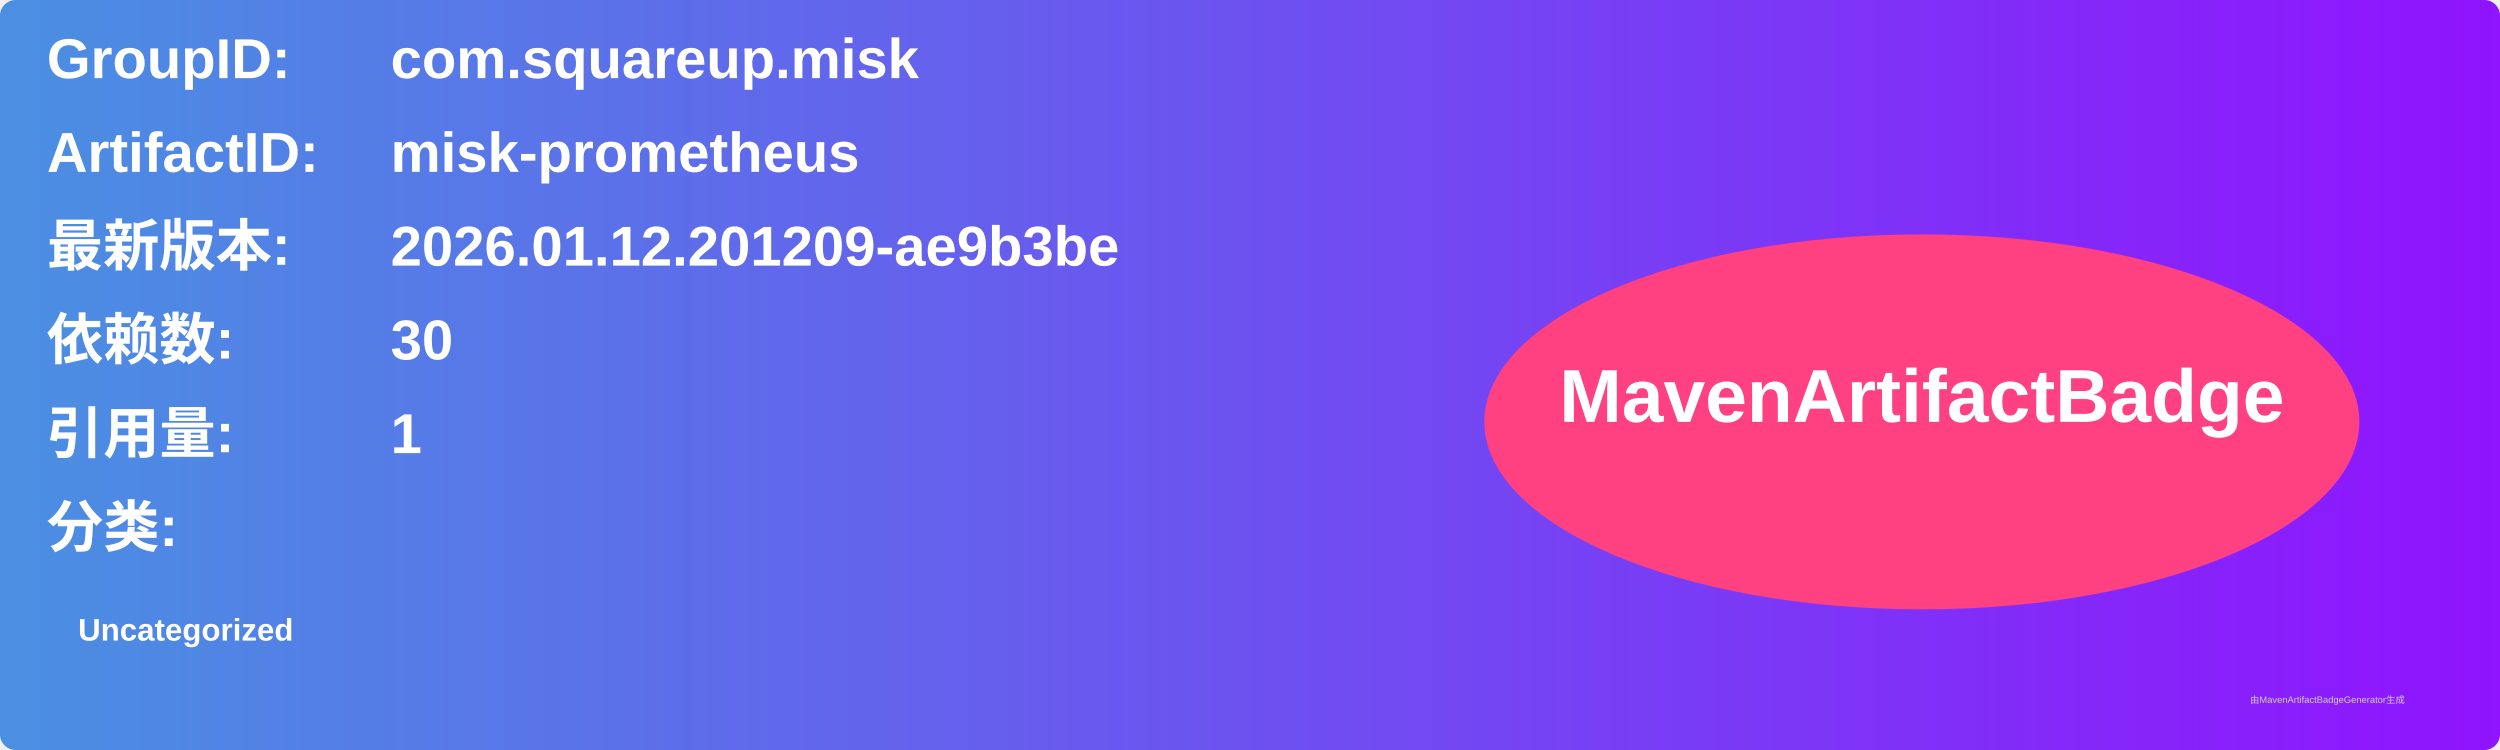
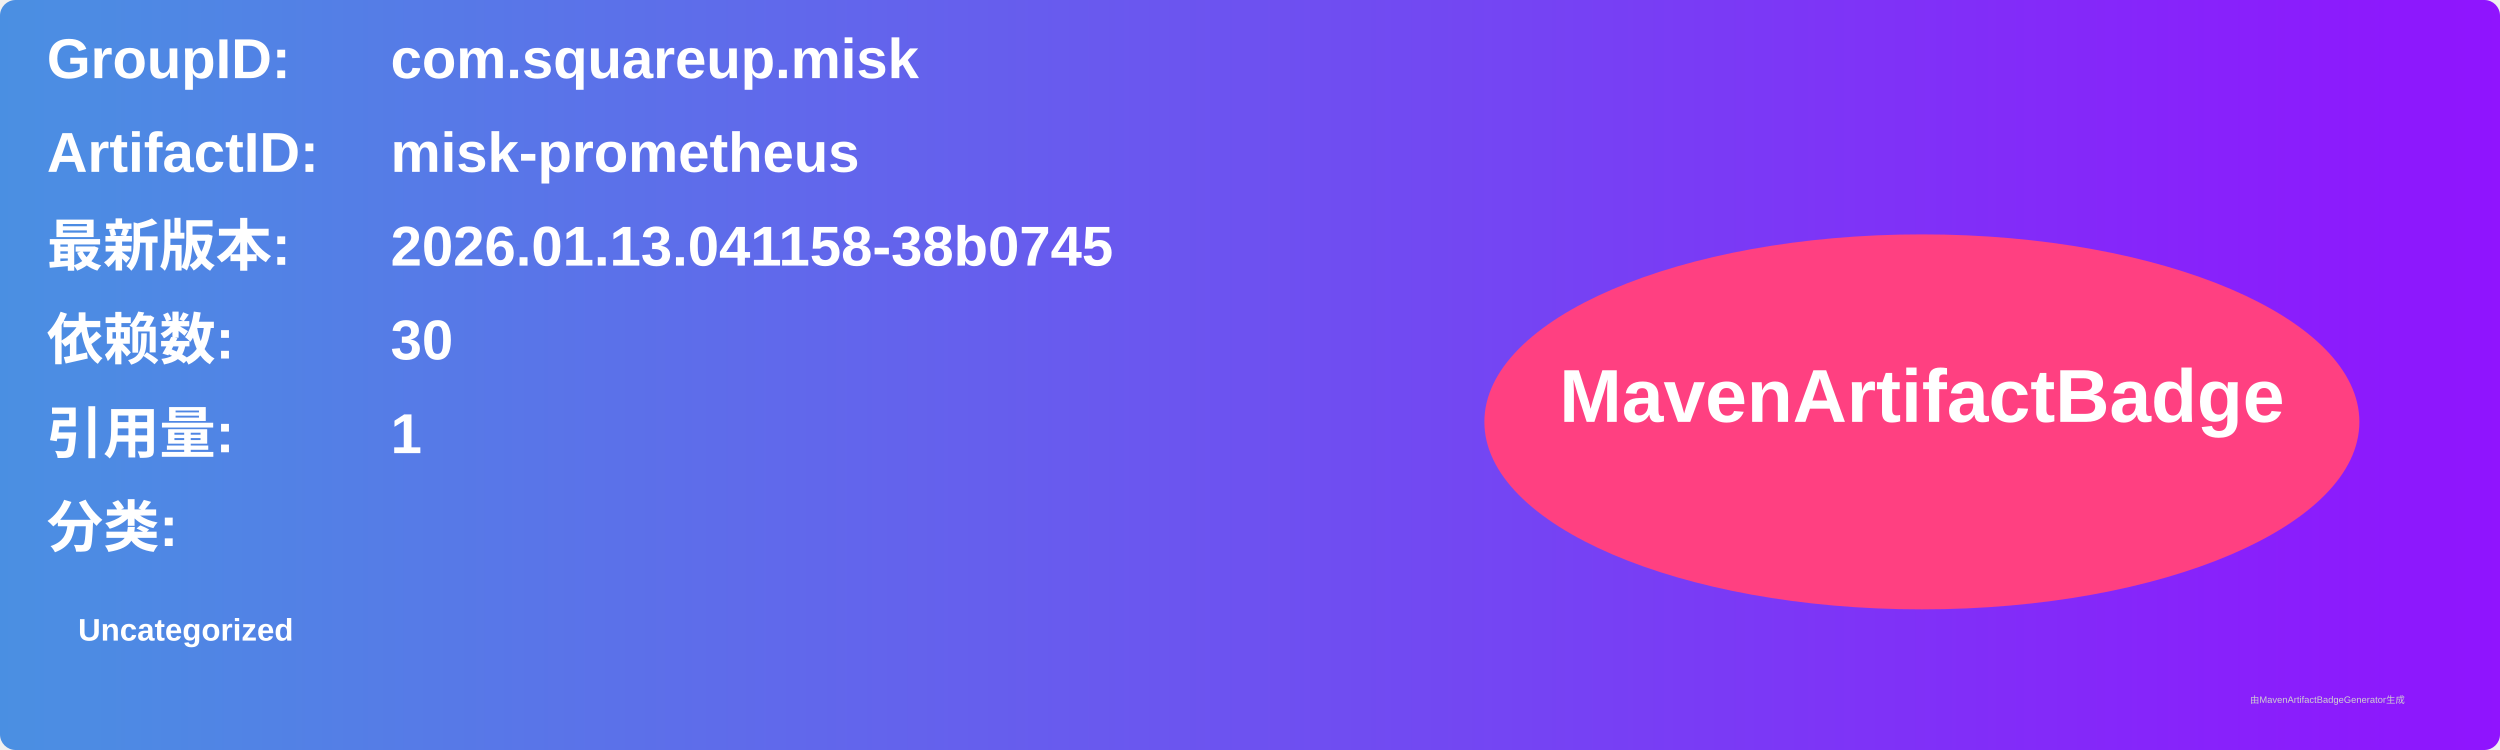
<svg xmlns="http://www.w3.org/2000/svg" width="800" height="240" viewBox="0 0 800 240">
  <linearGradient id="grad" x1="0%" y1="0%" x2="100%" y2="0%">
    <stop offset="0%" stop-color="#4a90e2" />
    <stop offset="100%" stop-color="#9013fe" />
  </linearGradient>
  <rect width="100%" height="100%" rx="5" ry="5" fill="url(#grad)" />
  <g transform="translate(15, 15)">
    <text x="0" y="10" font-family="Arial" font-size="18" fill="white" font-weight="bold" width="260">GroupID:</text>
    <text x="110" y="10" font-family="Arial" font-size="18" fill="white" font-weight="bold" width="460">com.squareup.misk</text>
    <text x="0" y="40" font-family="Arial" font-size="18" fill="white" font-weight="bold" width="260">ArtifactID:</text>
    <text x="110" y="40" font-family="Arial" font-size="18" fill="white" font-weight="bold" width="460">misk-prometheus</text>
    <text x="0" y="70" font-family="Arial" font-size="18" fill="white" font-weight="bold">最新版本:</text>
    <text x="110" y="70" font-family="Arial" font-size="18" fill="white" font-weight="bold">
-       <tspan font-weight="bold">2026.01.12.201209-ae9b3be</tspan>
+       <tspan font-weight="bold">2026.01.13.041158-38b0745</tspan>
    </text>
    <text x="0" y="100" font-family="Arial" font-size="18" fill="white" font-weight="bold">依赖数: </text>
    <text x="110" y="100" font-family="Arial" font-size="18" fill="white">
      <tspan font-weight="bold">30</tspan>
    </text>
    <text x="0" y="130" font-family="Arial" font-size="18" fill="white" font-weight="bold">引用量: </text>
    <text x="110" y="130" font-family="Arial" font-size="18" fill="white">
      <tspan font-weight="bold">1</tspan>
    </text>
    <text x="0" y="160" font-family="Arial" font-size="18" fill="white" font-weight="bold">分类:</text>
    <text x="10" y="190" font-family="Arial" font-size="10" fill="white">
      <tspan font-weight="bold">Uncategorized</tspan>
    </text>
    <ellipse cx="600" cy="120" rx="140" ry="60" fill="#ff4081" />
    <text x="600" y="120" text-anchor="middle" font-family="Arial" font-size="24" fill="white" font-weight="bold">MavenArtifactBadge</text>
  </g>
  <text x="720" y="225" font-family="Arial" font-size="3" fill="#d0d0d0">由MavenArtifactBadgeGenerator生成</text>
</svg>
